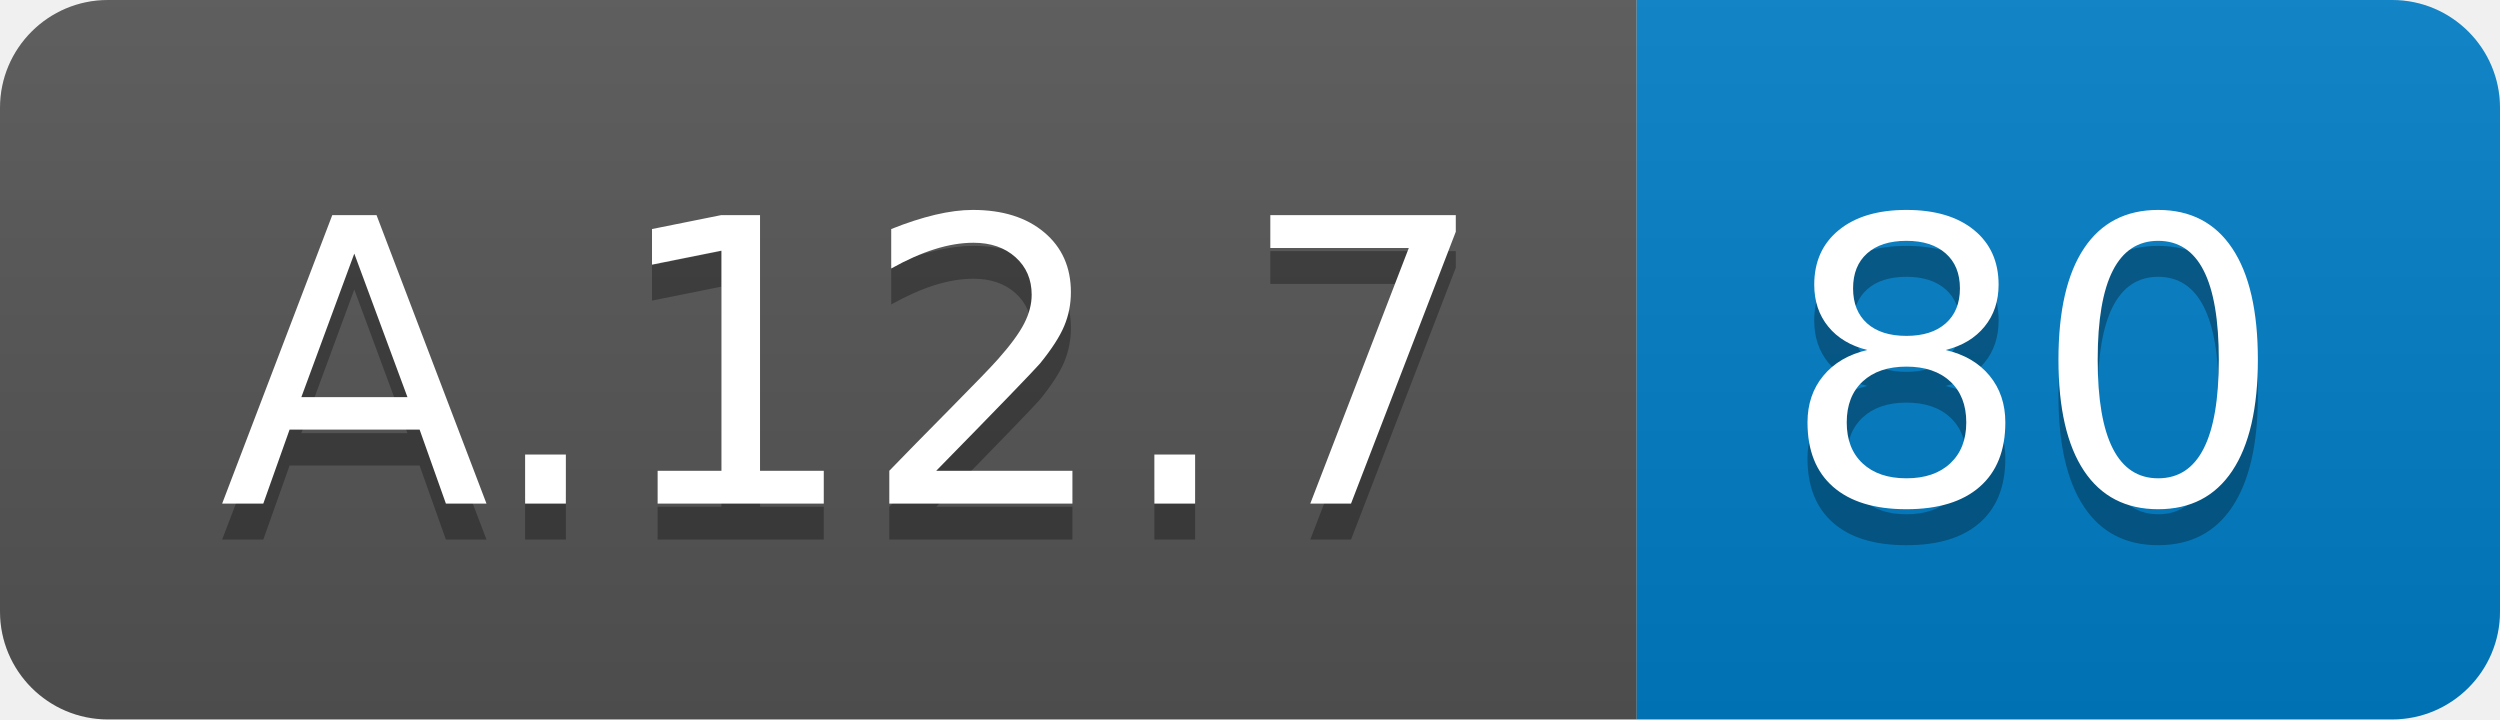
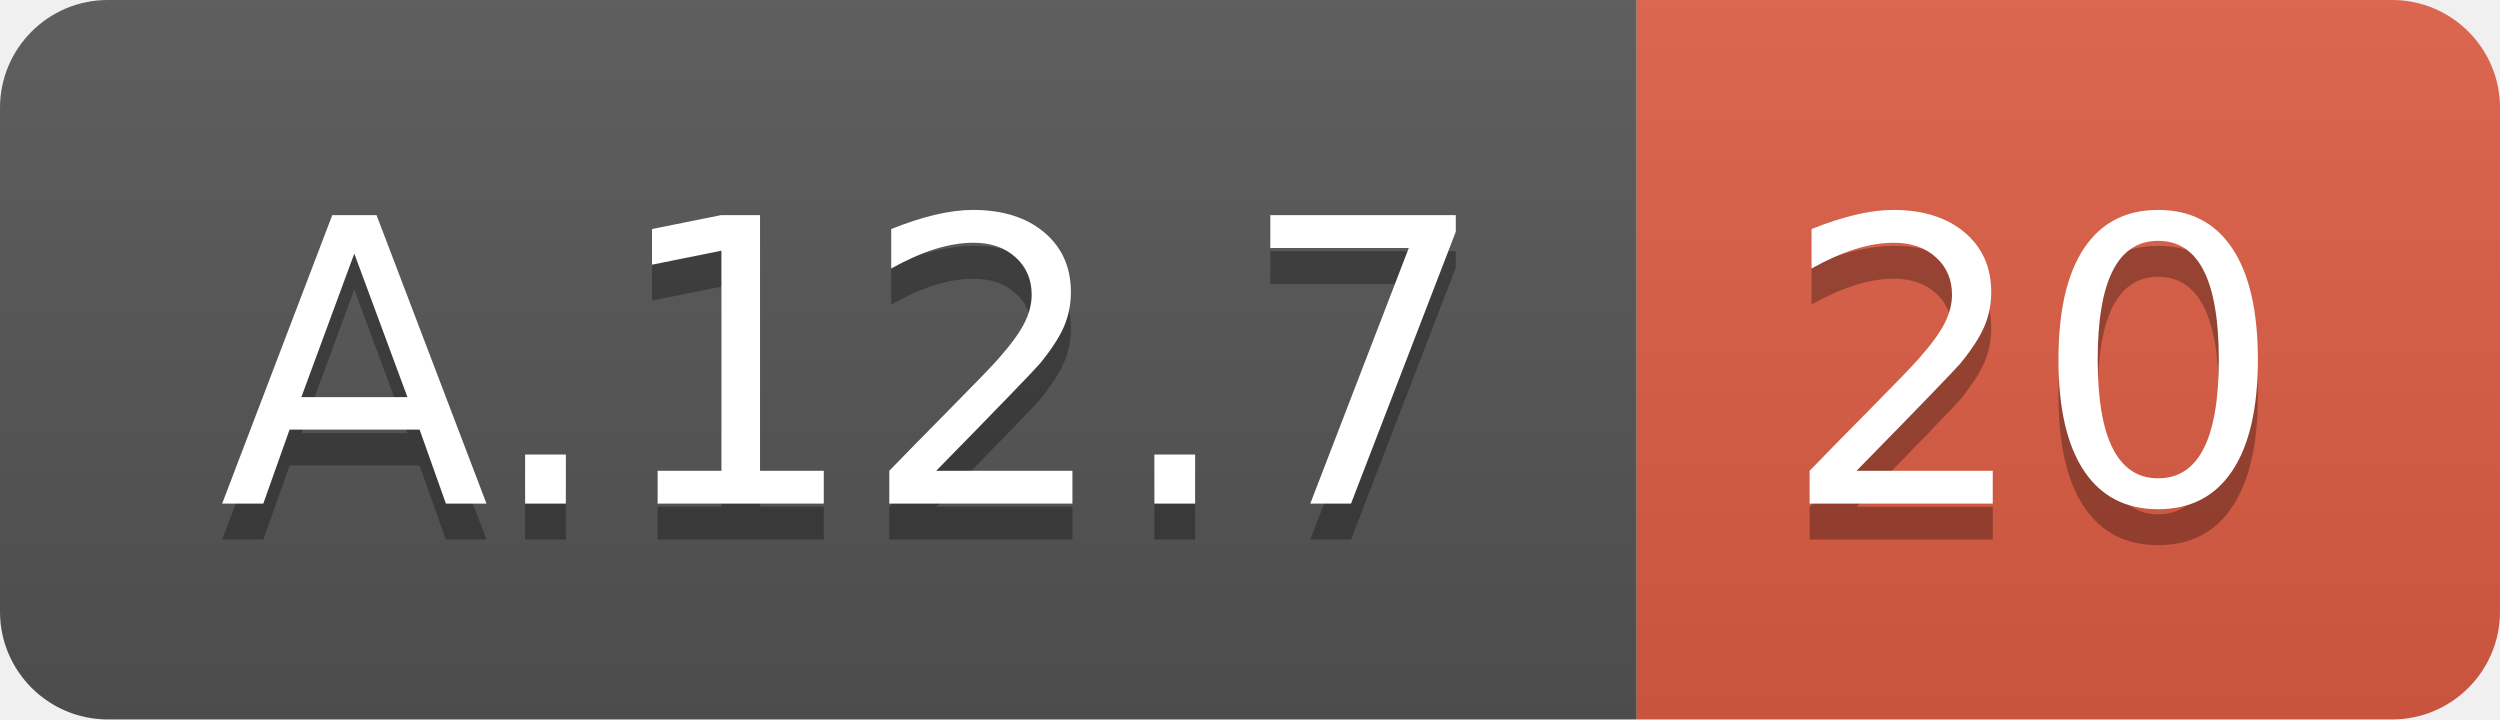
<svg xmlns="http://www.w3.org/2000/svg" width="69.5" height="20">
  <linearGradient id="smooth" x2="0" y2="100%">
    <stop offset="0" stop-color="#bbb" stop-opacity=".1" />
    <stop offset="1" stop-opacity=".1" />
  </linearGradient>
  <clipPath id="round">
    <rect width="69.5" height="20" rx="3" fill="#fff" />
  </clipPath>
  <g clip-path="url(#round)">
    <rect width="45.5" height="20" fill="#555" />
-     <rect x="45.5" width="24.0" height="20" fill="#007ec6" />
+     <rect x="45.5" width="24.0" height="20" fill="#e05d44" />
    <rect width="69.5" height="20" fill="url(#smooth)" />
  </g>
  <g fill="#fff" text-anchor="middle" font-family="DejaVu Sans,Verdana,Geneva,sans-serif" font-size="110">
    <text x="237.5" y="150" fill="#010101" fill-opacity=".3" transform="scale(0.1)" textLength="355.0" lengthAdjust="spacing">A.12.7</text>
    <text x="237.5" y="140" transform="scale(0.1)" textLength="355.0" lengthAdjust="spacing">A.12.7</text>
-     <text x="565.0" y="150" fill="#010101" fill-opacity=".3" transform="scale(0.1)" textLength="140.0" lengthAdjust="spacing">80</text>
-     <text x="565.0" y="140" transform="scale(0.1)" textLength="140.0" lengthAdjust="spacing">80</text>
+     <text x="565.0" y="150" fill="#010101" fill-opacity=".3" transform="scale(0.1)" textLength="140.0" lengthAdjust="spacing">20</text>
+     <text x="565.0" y="140" transform="scale(0.1)" textLength="140.0" lengthAdjust="spacing">20</text>
  </g>
</svg>
